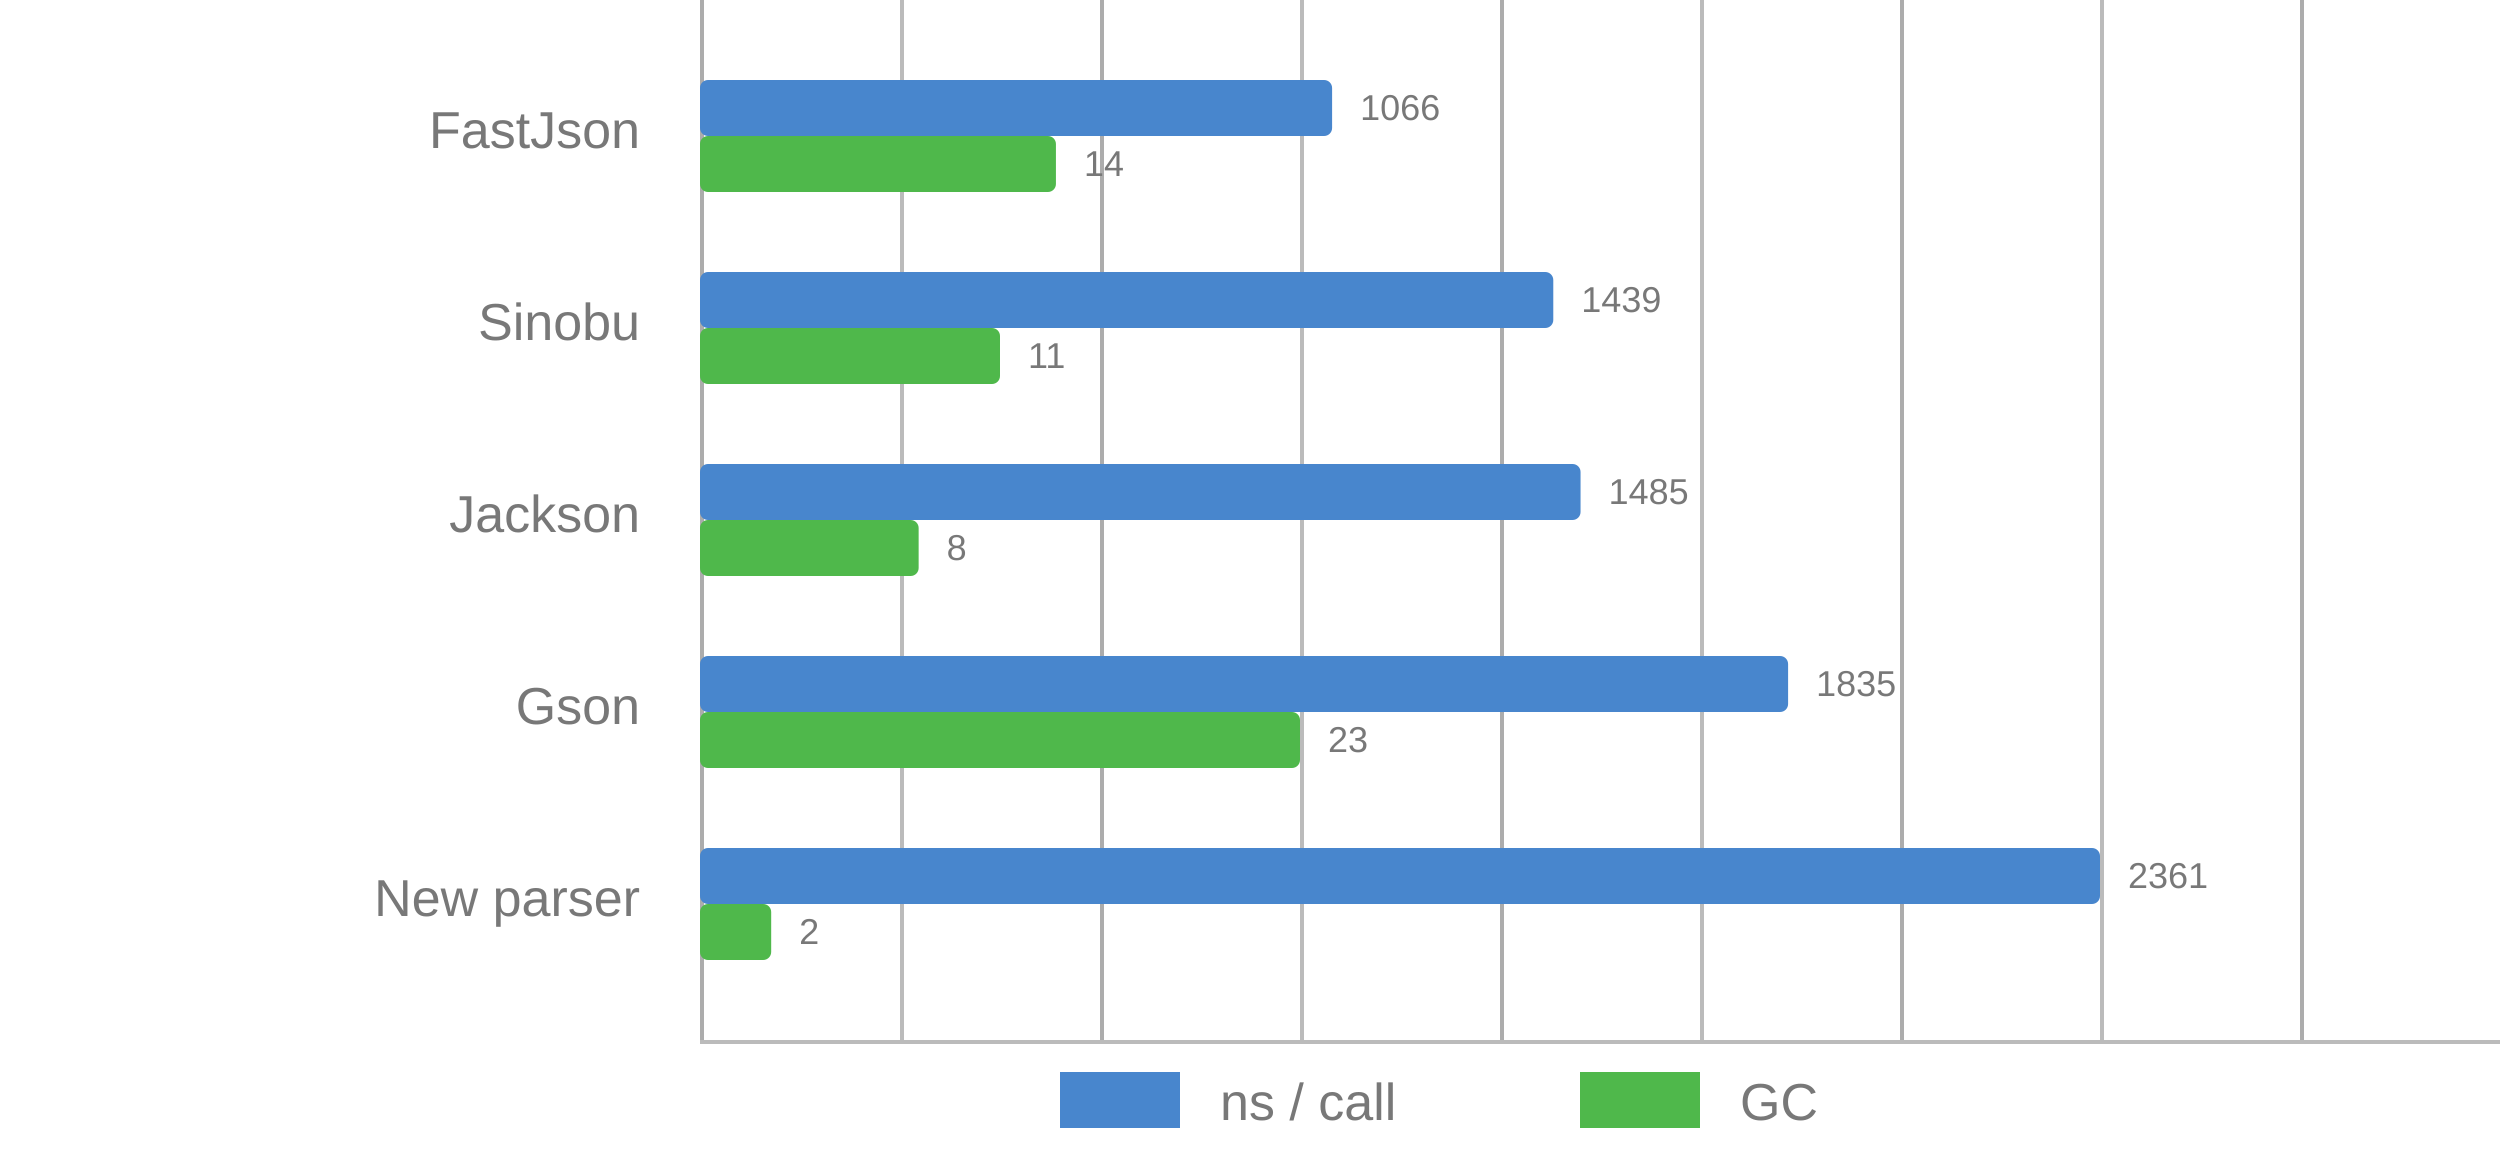
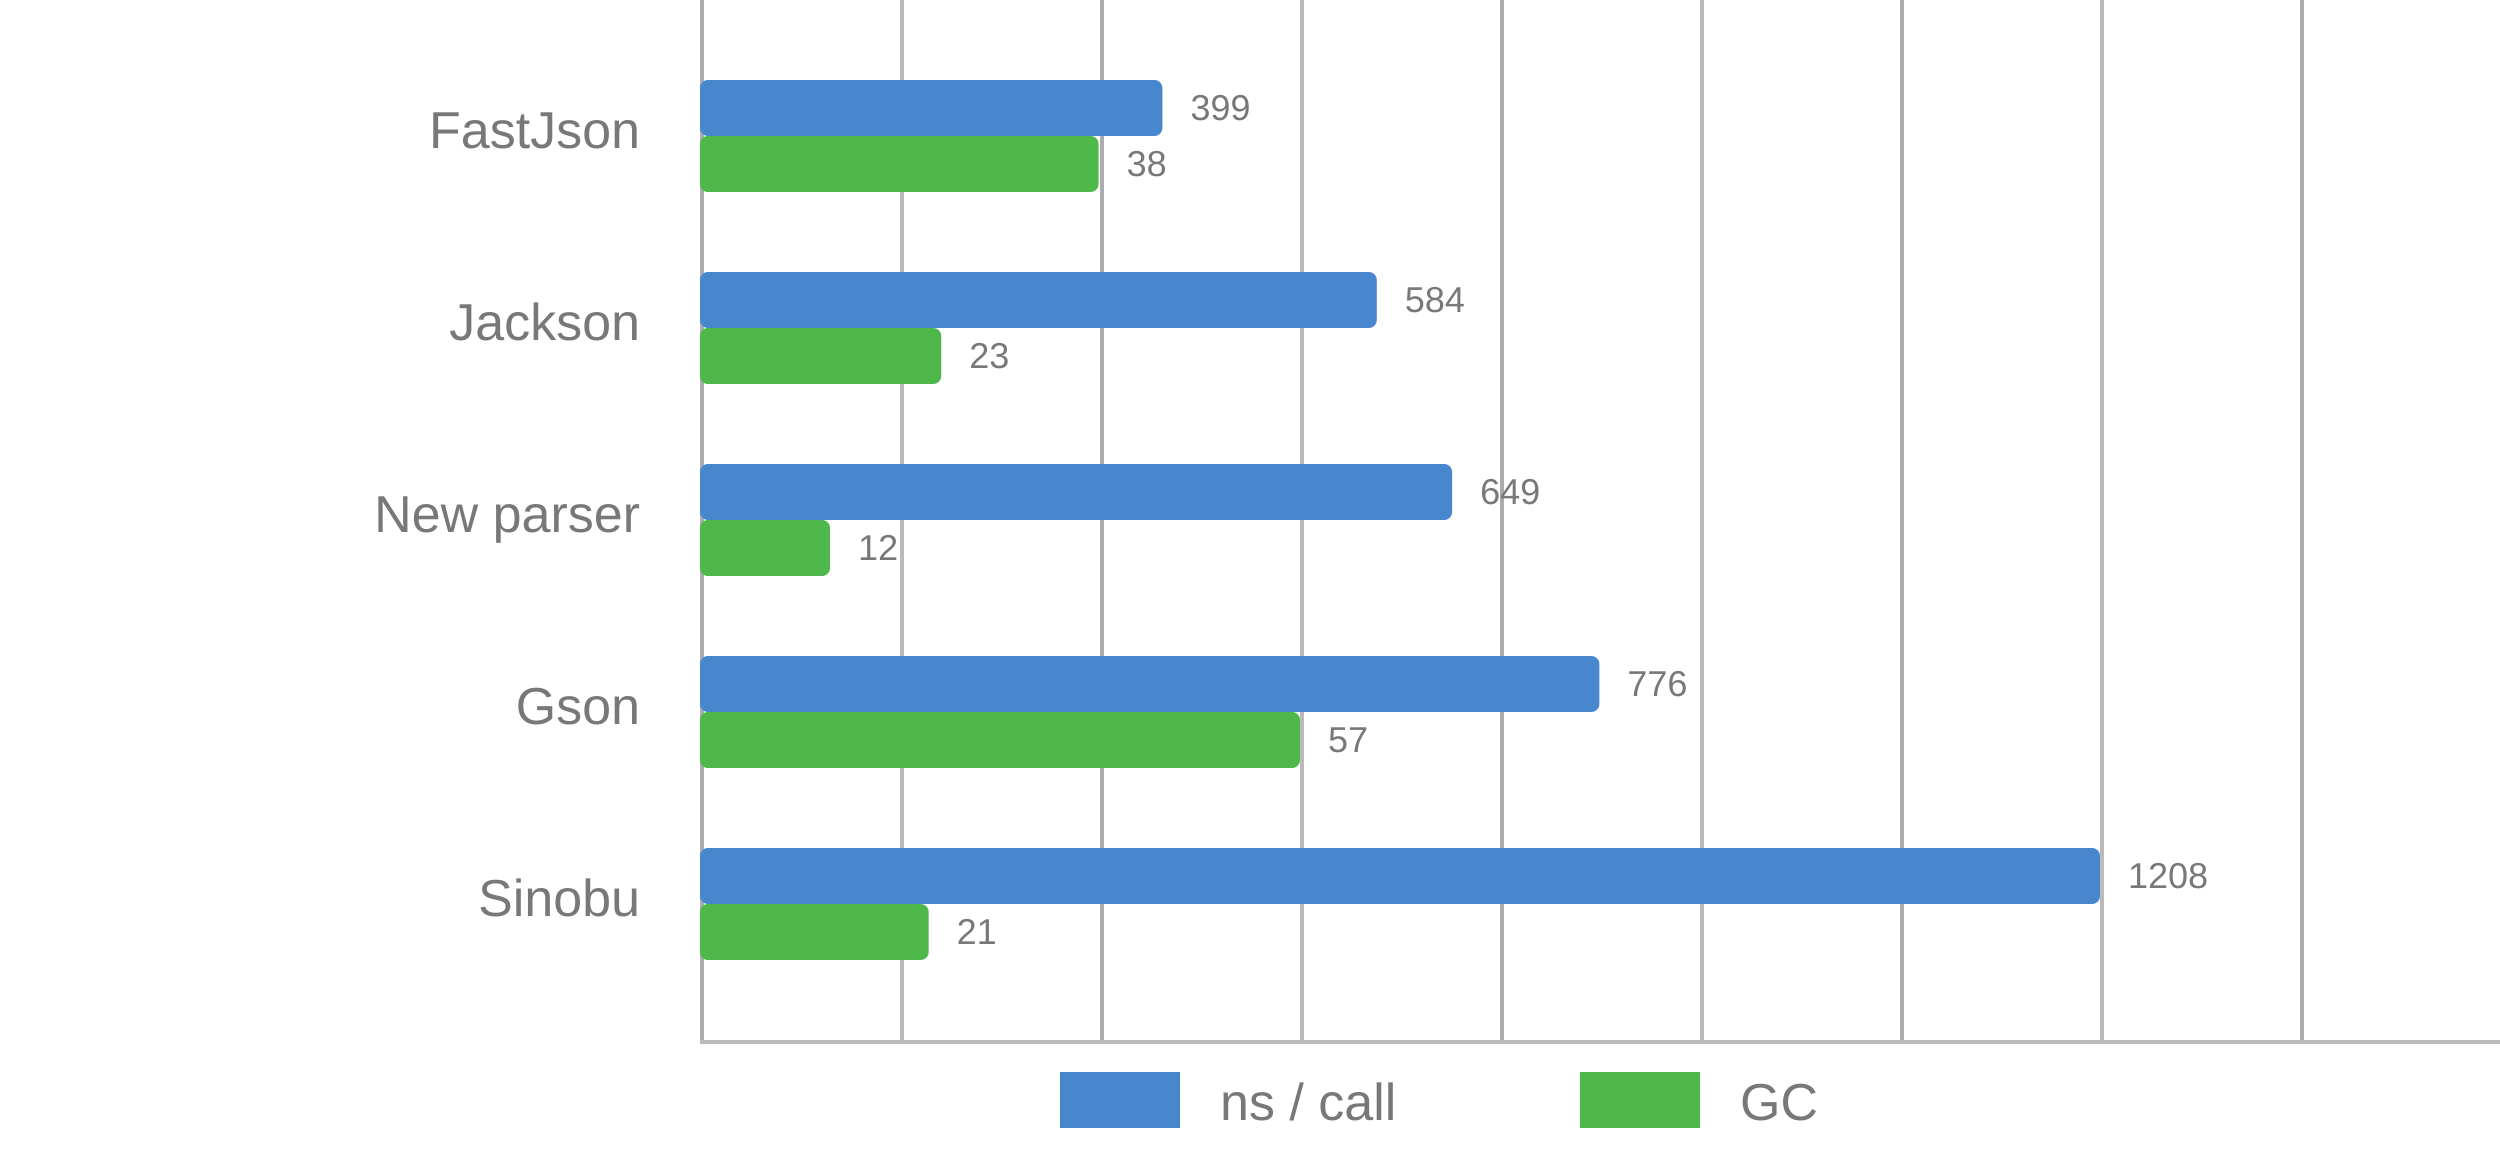
<svg xmlns="http://www.w3.org/2000/svg" viewBox="0 0 625 290">
  <style>
      text {
          font-family: Arial;
          font-size: 13px;
          fill: #787878;
      }

      .desc {
          font-size: 9px;
      }

      .vline {
          fill: #acacac;
          stroke: none;
          stroke-width: 0;
      }

      .subline {
          fill: #bbb;
          stroke: none;
          stroke-width: 0;
      }

      .call {
          fill: #4886CD;
          stroke-linejoin: round;
          height: 14px;
      }

      .gc {
          fill: #4FB84B;
          stroke-linejoin: round;
          height: 14px;
      }
  </style>
  <g>
    <rect x="175" y="0" width="1" height="260" class="vline" />
    <rect x="275" y="0" width="1" height="260" class="vline" />
    <rect x="375" y="0" width="1" height="260" class="vline" />
    <rect x="475" y="0" width="1" height="260" class="vline" />
    <rect x="575" y="0" width="1" height="260" class="vline" />
    <rect x="225" y="0" width="1" height="260" class="subline" />
    <rect x="325" y="0" width="1" height="260" class="subline" />
    <rect x="425" y="0" width="1" height="260" class="subline" />
    <rect x="525" y="0" width="1" height="260" class="subline" />
    <rect x="175" y="260" width="450" height="1" class="subline" />
    <rect x="265" y="268" width="30" class="call" />
    <text x="305" y="280">ns / call</text>
    <rect x="395" y="268" width="30" class="gc" />
    <text x="435" y="280">GC</text>
  </g>
  <g>
-     <rect x="175" y="20" width="158.026" rx="2" ry="2" class="call" />
-     <rect x="175" y="34" width="88.983" rx="2" ry="2" class="gc" />
+     <rect x="175" y="20" width="115.604" rx="2" ry="2" class="call" />
+     <rect x="175" y="34" width="99.65" rx="2" ry="2" class="gc" />
    <text x="160" y="37" text-anchor="end">FastJson</text>
-     <text x="340.026" y="30" class="desc">1066</text>
-     <text x="270.983" y="44" class="desc">14</text>
+     <text x="297.604" y="30" class="desc">399</text>
+     <text x="281.65" y="44" class="desc">38</text>
  </g>
  <g>
-     <rect x="175" y="68" width="213.321" rx="2" ry="2" class="call" />
-     <rect x="175" y="82" width="75" rx="2" ry="2" class="gc" />
-     <text x="160" y="85" text-anchor="end">Sinobu</text>
-     <text x="395.321" y="78" class="desc">1439</text>
-     <text x="257" y="92" class="desc">11</text>
+     <rect x="175" y="68" width="169.205" rx="2" ry="2" class="call" />
+     <rect x="175" y="82" width="60.315" rx="2" ry="2" class="gc" />
+     <text x="160" y="85" text-anchor="end">Jackson</text>
+     <text x="351.205" y="78" class="desc">584</text>
+     <text x="242.315" y="92" class="desc">23</text>
  </g>
  <g>
-     <rect x="175" y="116" width="220.14" rx="2" ry="2" class="call" />
-     <rect x="175" y="130" width="54.661" rx="2" ry="2" class="gc" />
-     <text x="160" y="133" text-anchor="end">Jackson</text>
-     <text x="402.14" y="126" class="desc">1485</text>
-     <text x="236.661" y="140" class="desc">8</text>
+     <rect x="175" y="116" width="188.038" rx="2" ry="2" class="call" />
+     <rect x="175" y="130" width="32.517" rx="2" ry="2" class="gc" />
+     <text x="160" y="133" text-anchor="end">New parser</text>
+     <text x="370.038" y="126" class="desc">649</text>
+     <text x="214.517" y="140" class="desc">12</text>
  </g>
  <g>
-     <rect x="175" y="164" width="272.025" rx="2" ry="2" class="call" />
+     <rect x="175" y="164" width="224.834" rx="2" ry="2" class="call" />
    <rect x="175" y="178" width="150" rx="2" ry="2" class="gc" />
    <text x="160" y="181" text-anchor="end">Gson</text>
-     <text x="454.025" y="174" class="desc">1835</text>
-     <text x="332" y="188" class="desc">23</text>
+     <text x="406.834" y="174" class="desc">776</text>
+     <text x="332" y="188" class="desc">57</text>
  </g>
  <g>
    <rect x="175" y="212" width="350" rx="2" ry="2" class="call" />
-     <rect x="175" y="226" width="17.797" rx="2" ry="2" class="gc" />
-     <text x="160" y="229" text-anchor="end">New parser</text>
-     <text x="532" y="222" class="desc">2361</text>
-     <text x="199.797" y="236" class="desc">2</text>
+     <rect x="175" y="226" width="57.168" rx="2" ry="2" class="gc" />
+     <text x="160" y="229" text-anchor="end">Sinobu</text>
+     <text x="532" y="222" class="desc">1208</text>
+     <text x="239.168" y="236" class="desc">21</text>
  </g>
</svg>
